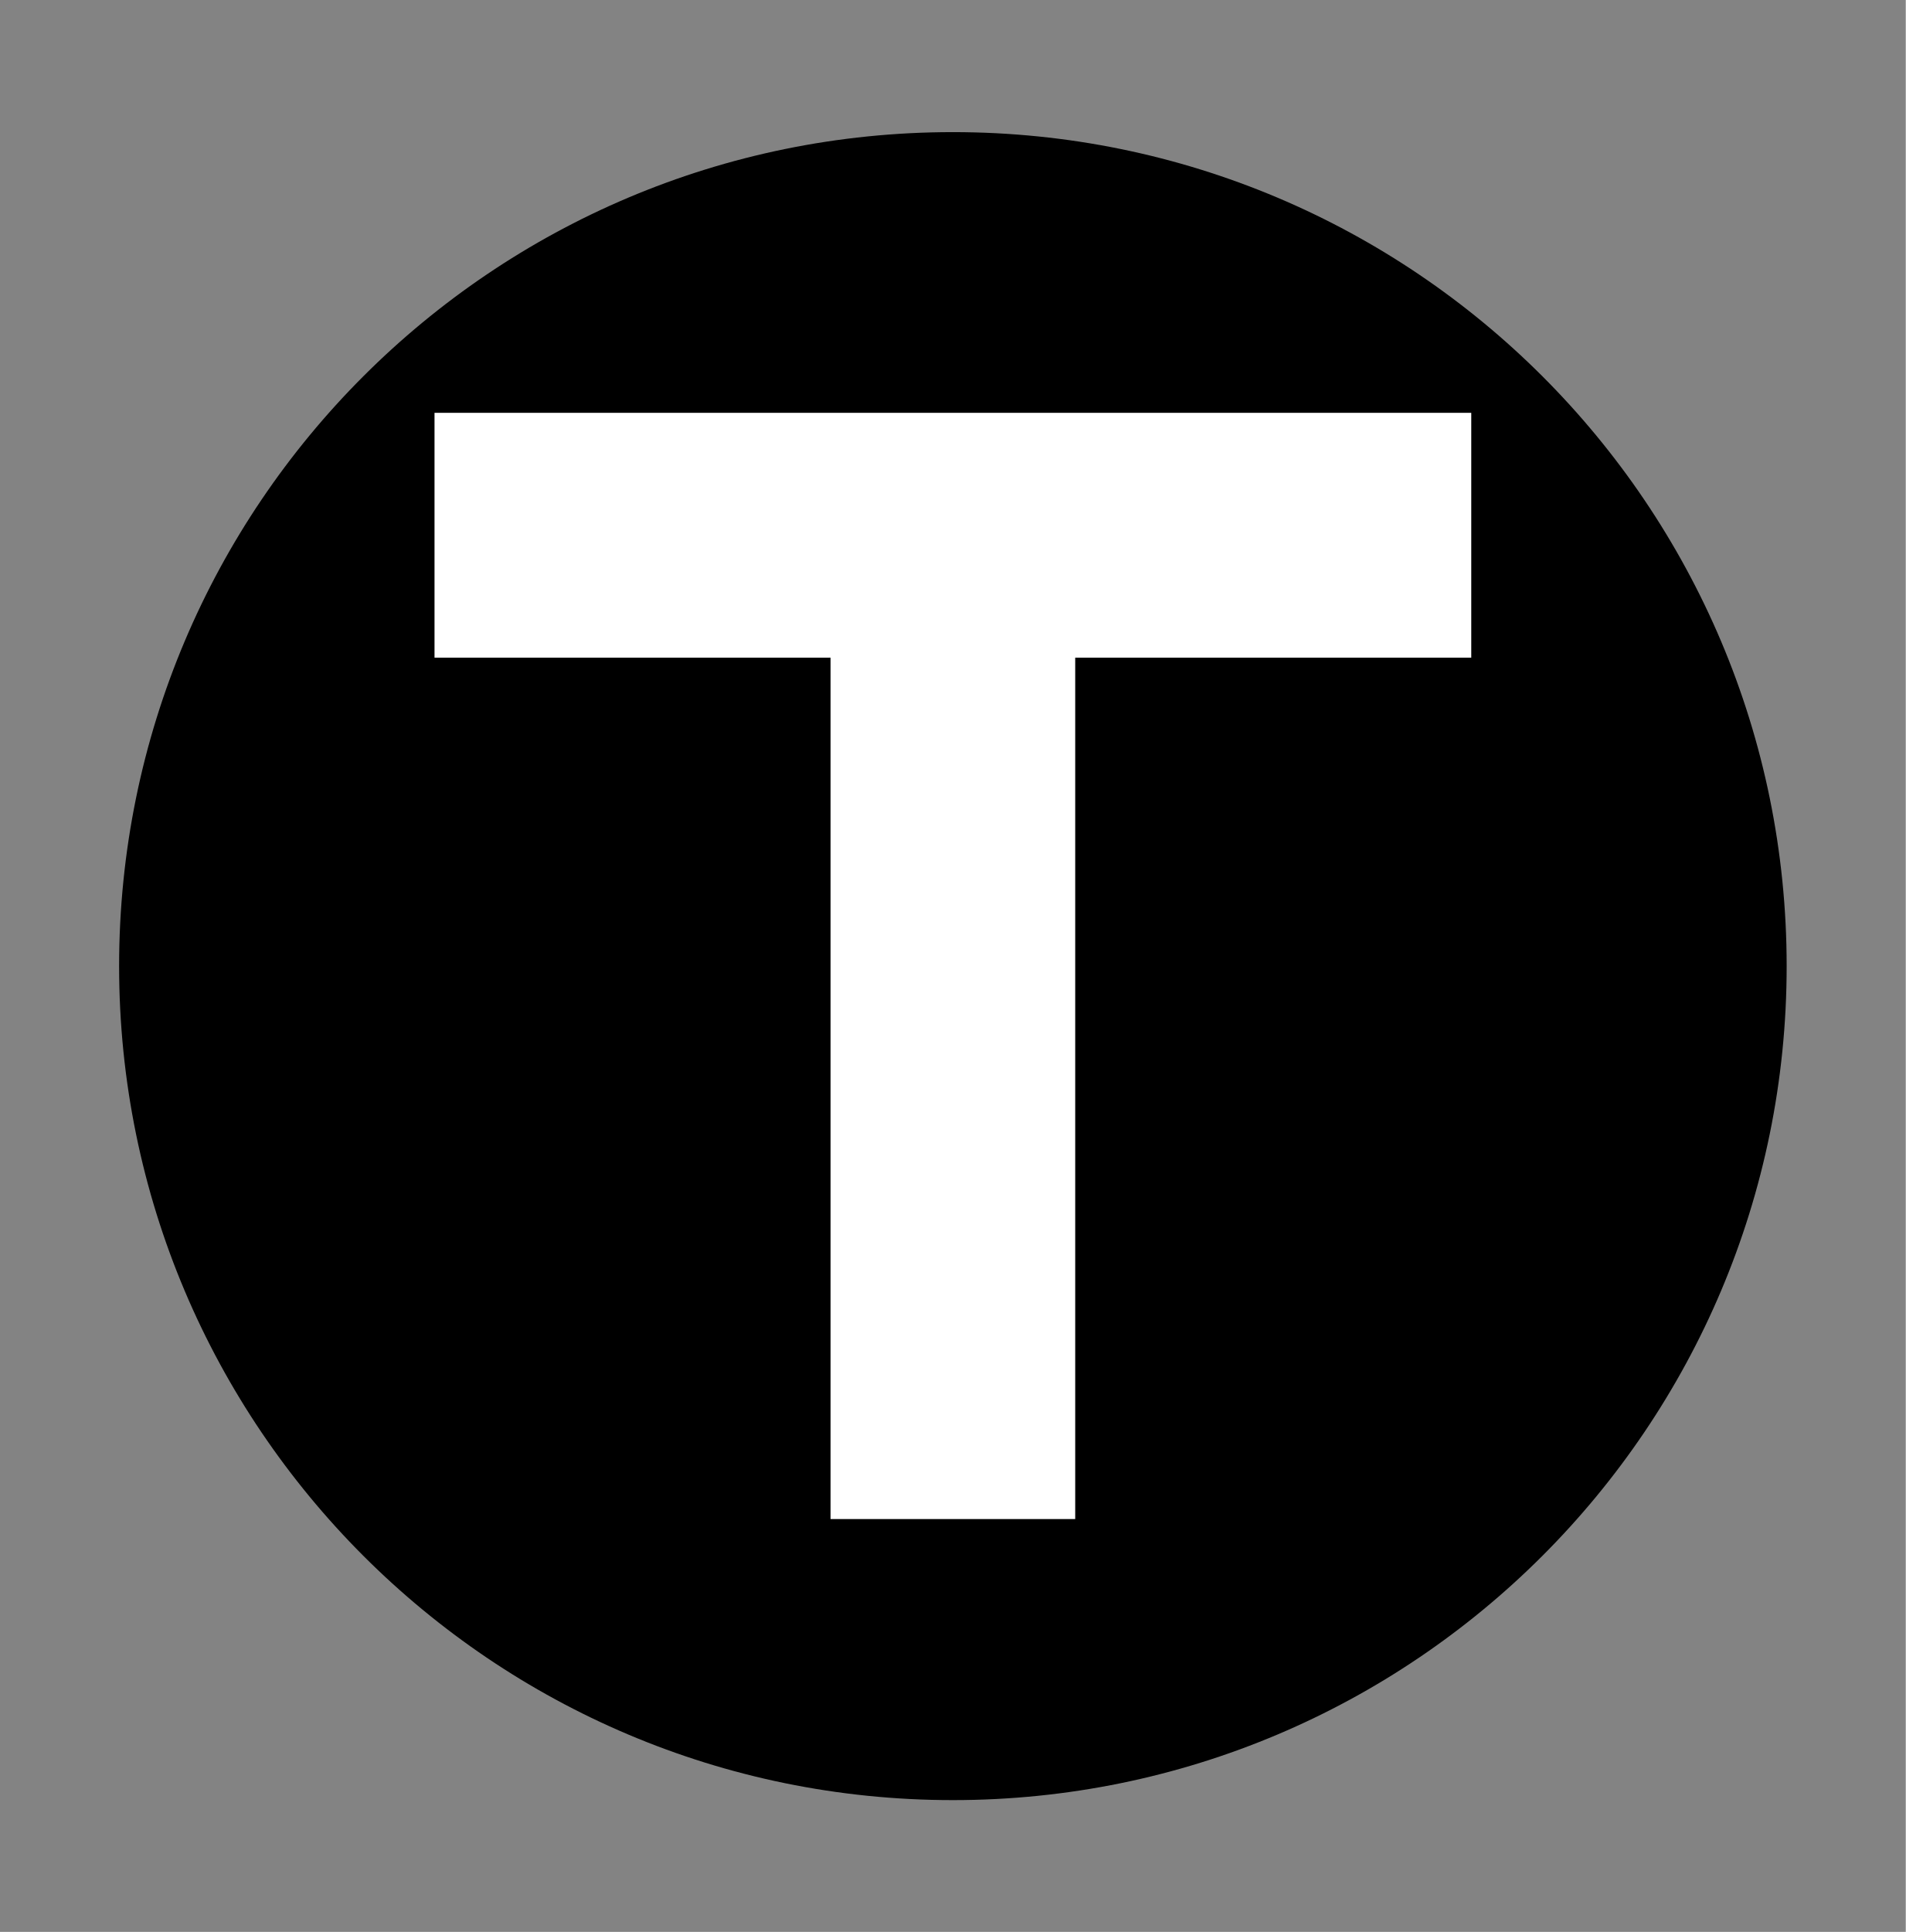
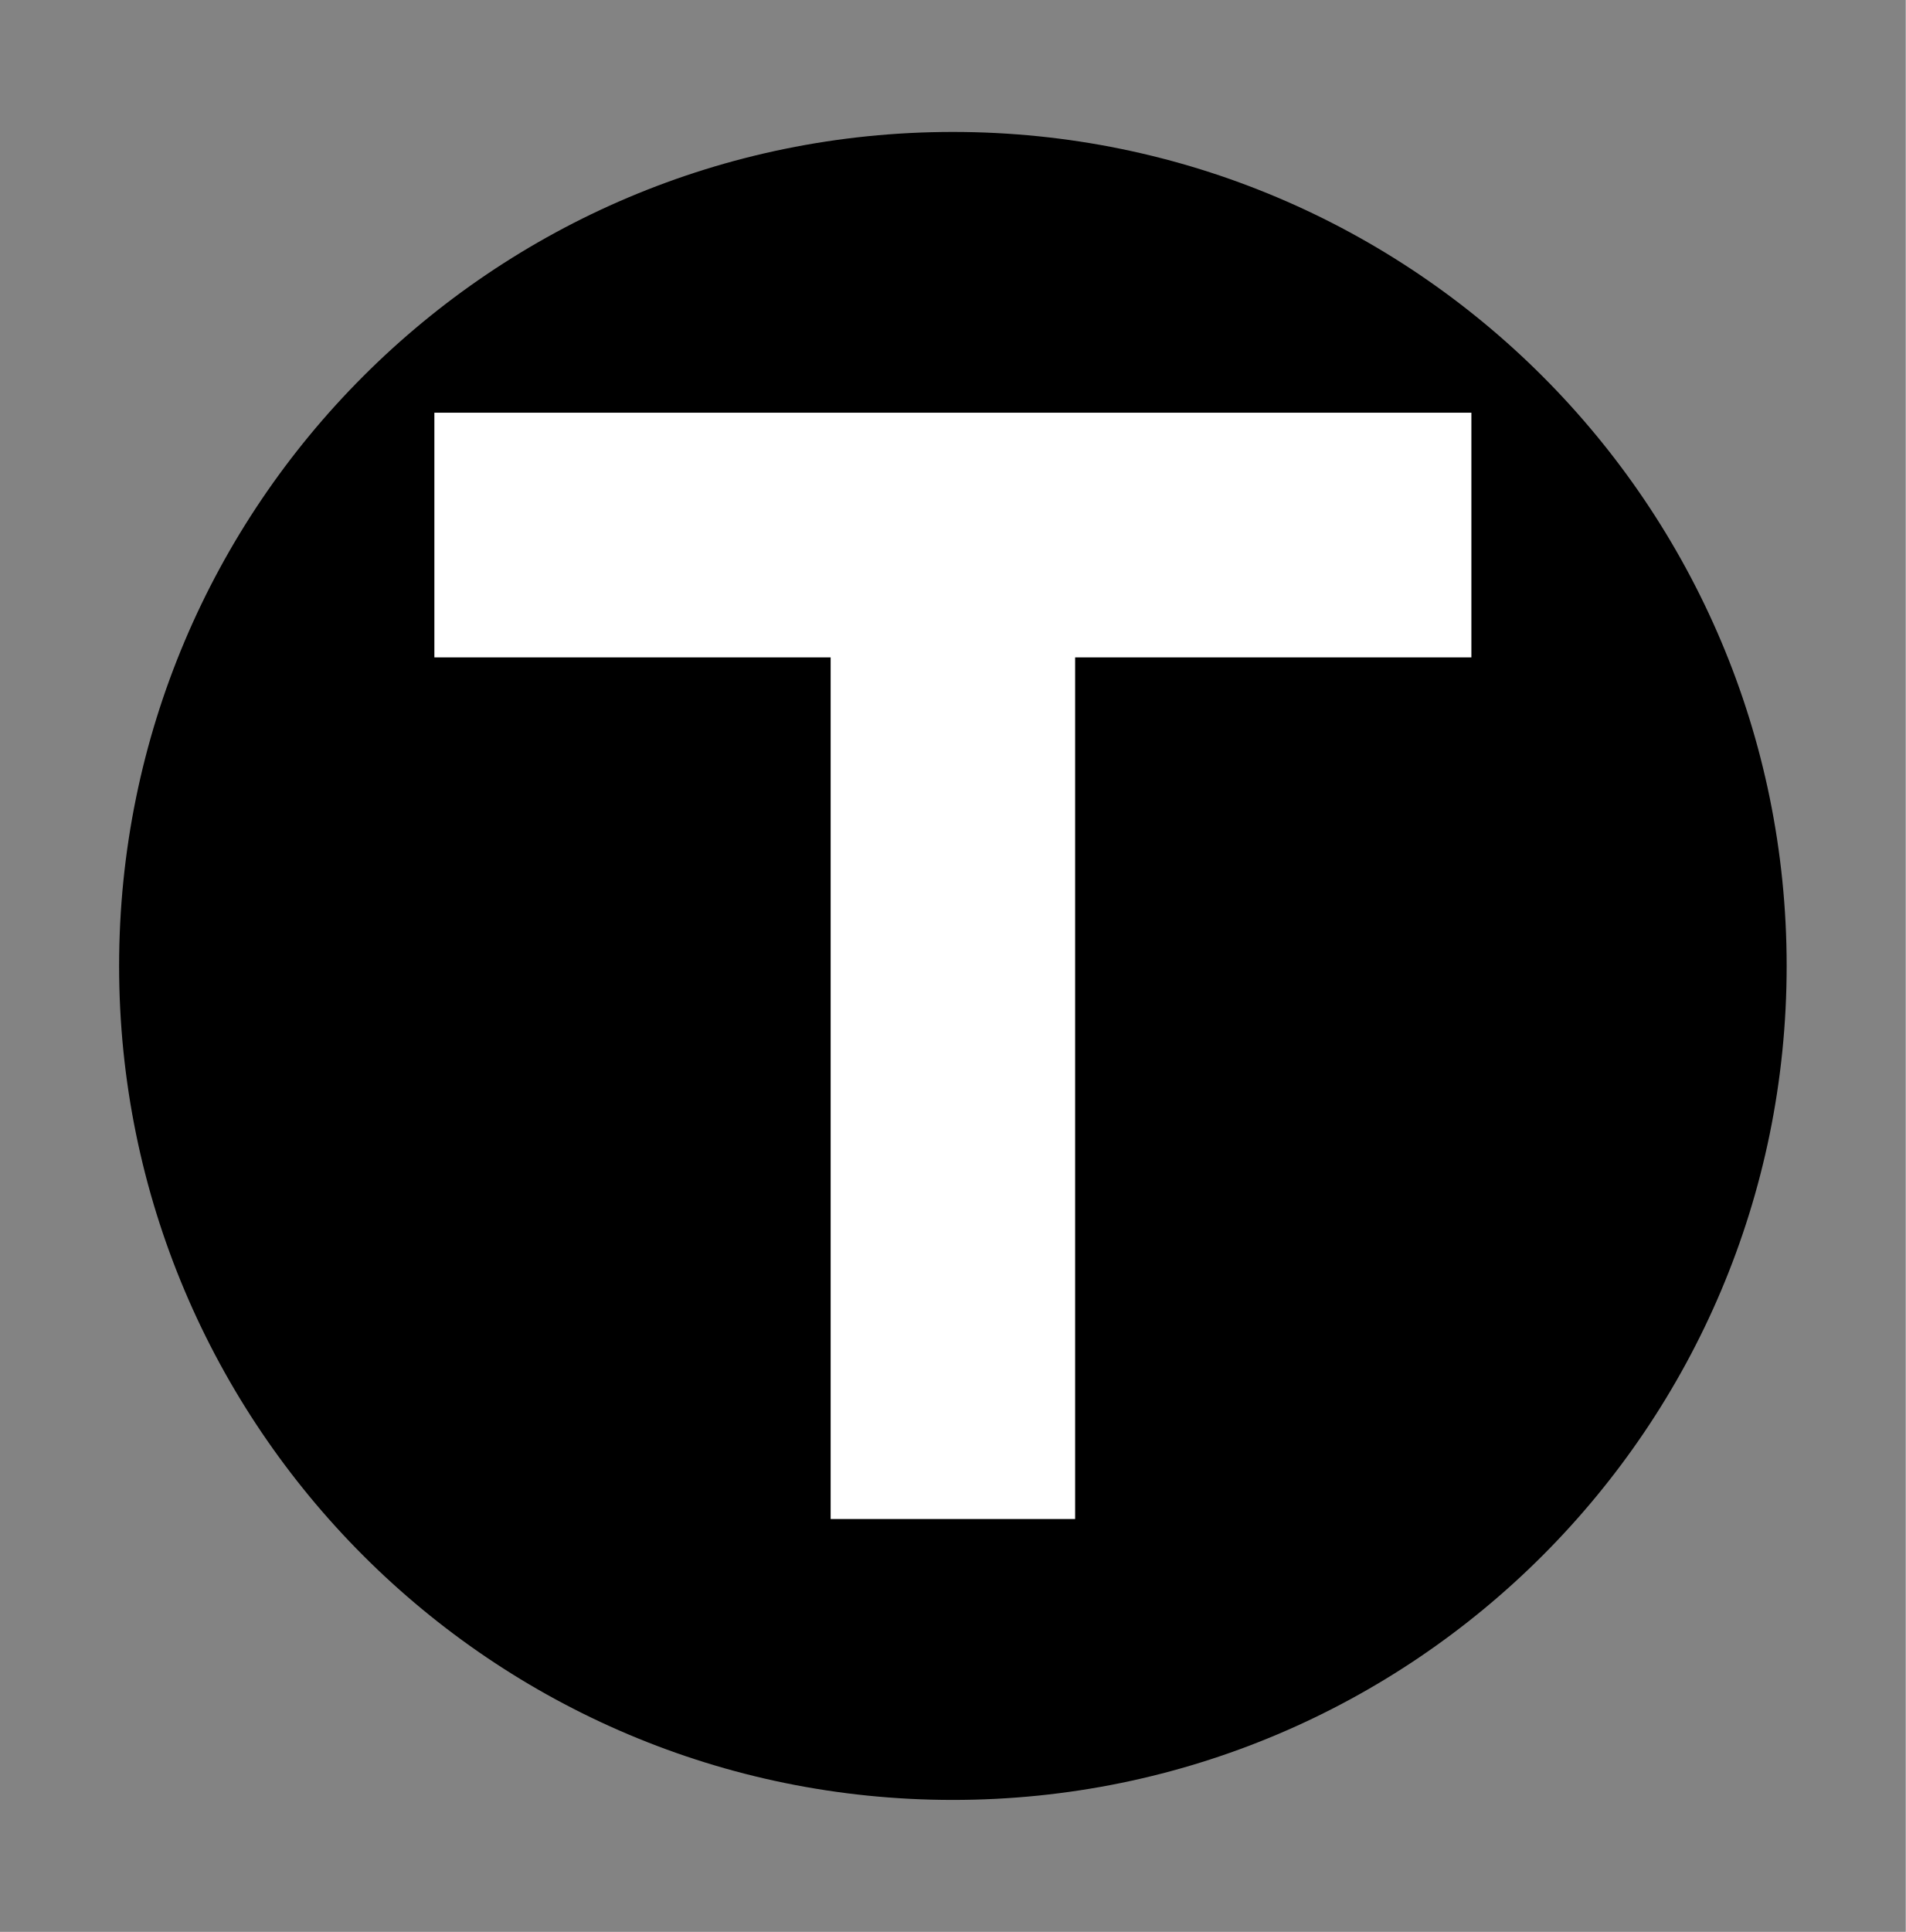
- <svg xmlns="http://www.w3.org/2000/svg" width="16" height="16.216" viewBox="0 0 16 16.216">
-   <path fill-rule="nonzero" fill="rgb(51.373%, 51.373%, 51.373%)" fill-opacity="1" d="M 0 0 L 16 0 L 16 16.215 L 0 16.215 Z M 0 0 " />
-   <path fill-rule="nonzero" fill="rgb(0%, 0%, 0%)" fill-opacity="1" d="M 15 8.109 C 15 11.973 11.867 15.109 8 15.109 C 4.133 15.109 1 11.973 1 8.109 C 1 4.242 4.133 1.109 8 1.109 C 11.867 1.109 15 4.242 15 8.109 Z M 15 8.109 " />
-   <path fill-rule="nonzero" fill="rgb(100%, 100%, 100%)" fill-opacity="1" d="M 3.648 3.465 L 3.648 5.52 L 6.973 5.52 L 6.973 12.75 L 9.027 12.75 L 9.027 5.52 L 12.352 5.52 L 12.352 3.465 Z M 3.648 3.465 " />
+ <svg xmlns="http://www.w3.org/2000/svg" width="14" height="14.189" viewBox="0 0 14 14.189">
+   <path fill-rule="nonzero" fill="rgb(51.373%, 51.373%, 51.373%)" fill-opacity="1" d="M 0 0 L 14 0 L 14 14.188 L 0 14.188 Z M 0 0 " />
+   <path fill-rule="nonzero" fill="rgb(0%, 0%, 0%)" fill-opacity="1" d="M 13.125 7.094 C 13.125 10.477 10.383 13.219 7 13.219 C 3.617 13.219 0.875 10.477 0.875 7.094 C 0.875 3.711 3.617 0.969 7 0.969 C 10.383 0.969 13.125 3.711 13.125 7.094 Z M 13.125 7.094 " />
+   <path fill-rule="nonzero" fill="rgb(100%, 100%, 100%)" fill-opacity="1" d="M 3.191 3.031 L 3.191 4.828 L 6.102 4.828 L 6.102 11.156 L 7.898 11.156 L 7.898 4.828 L 10.809 4.828 L 10.809 3.031 Z M 3.191 3.031 " />
</svg>
